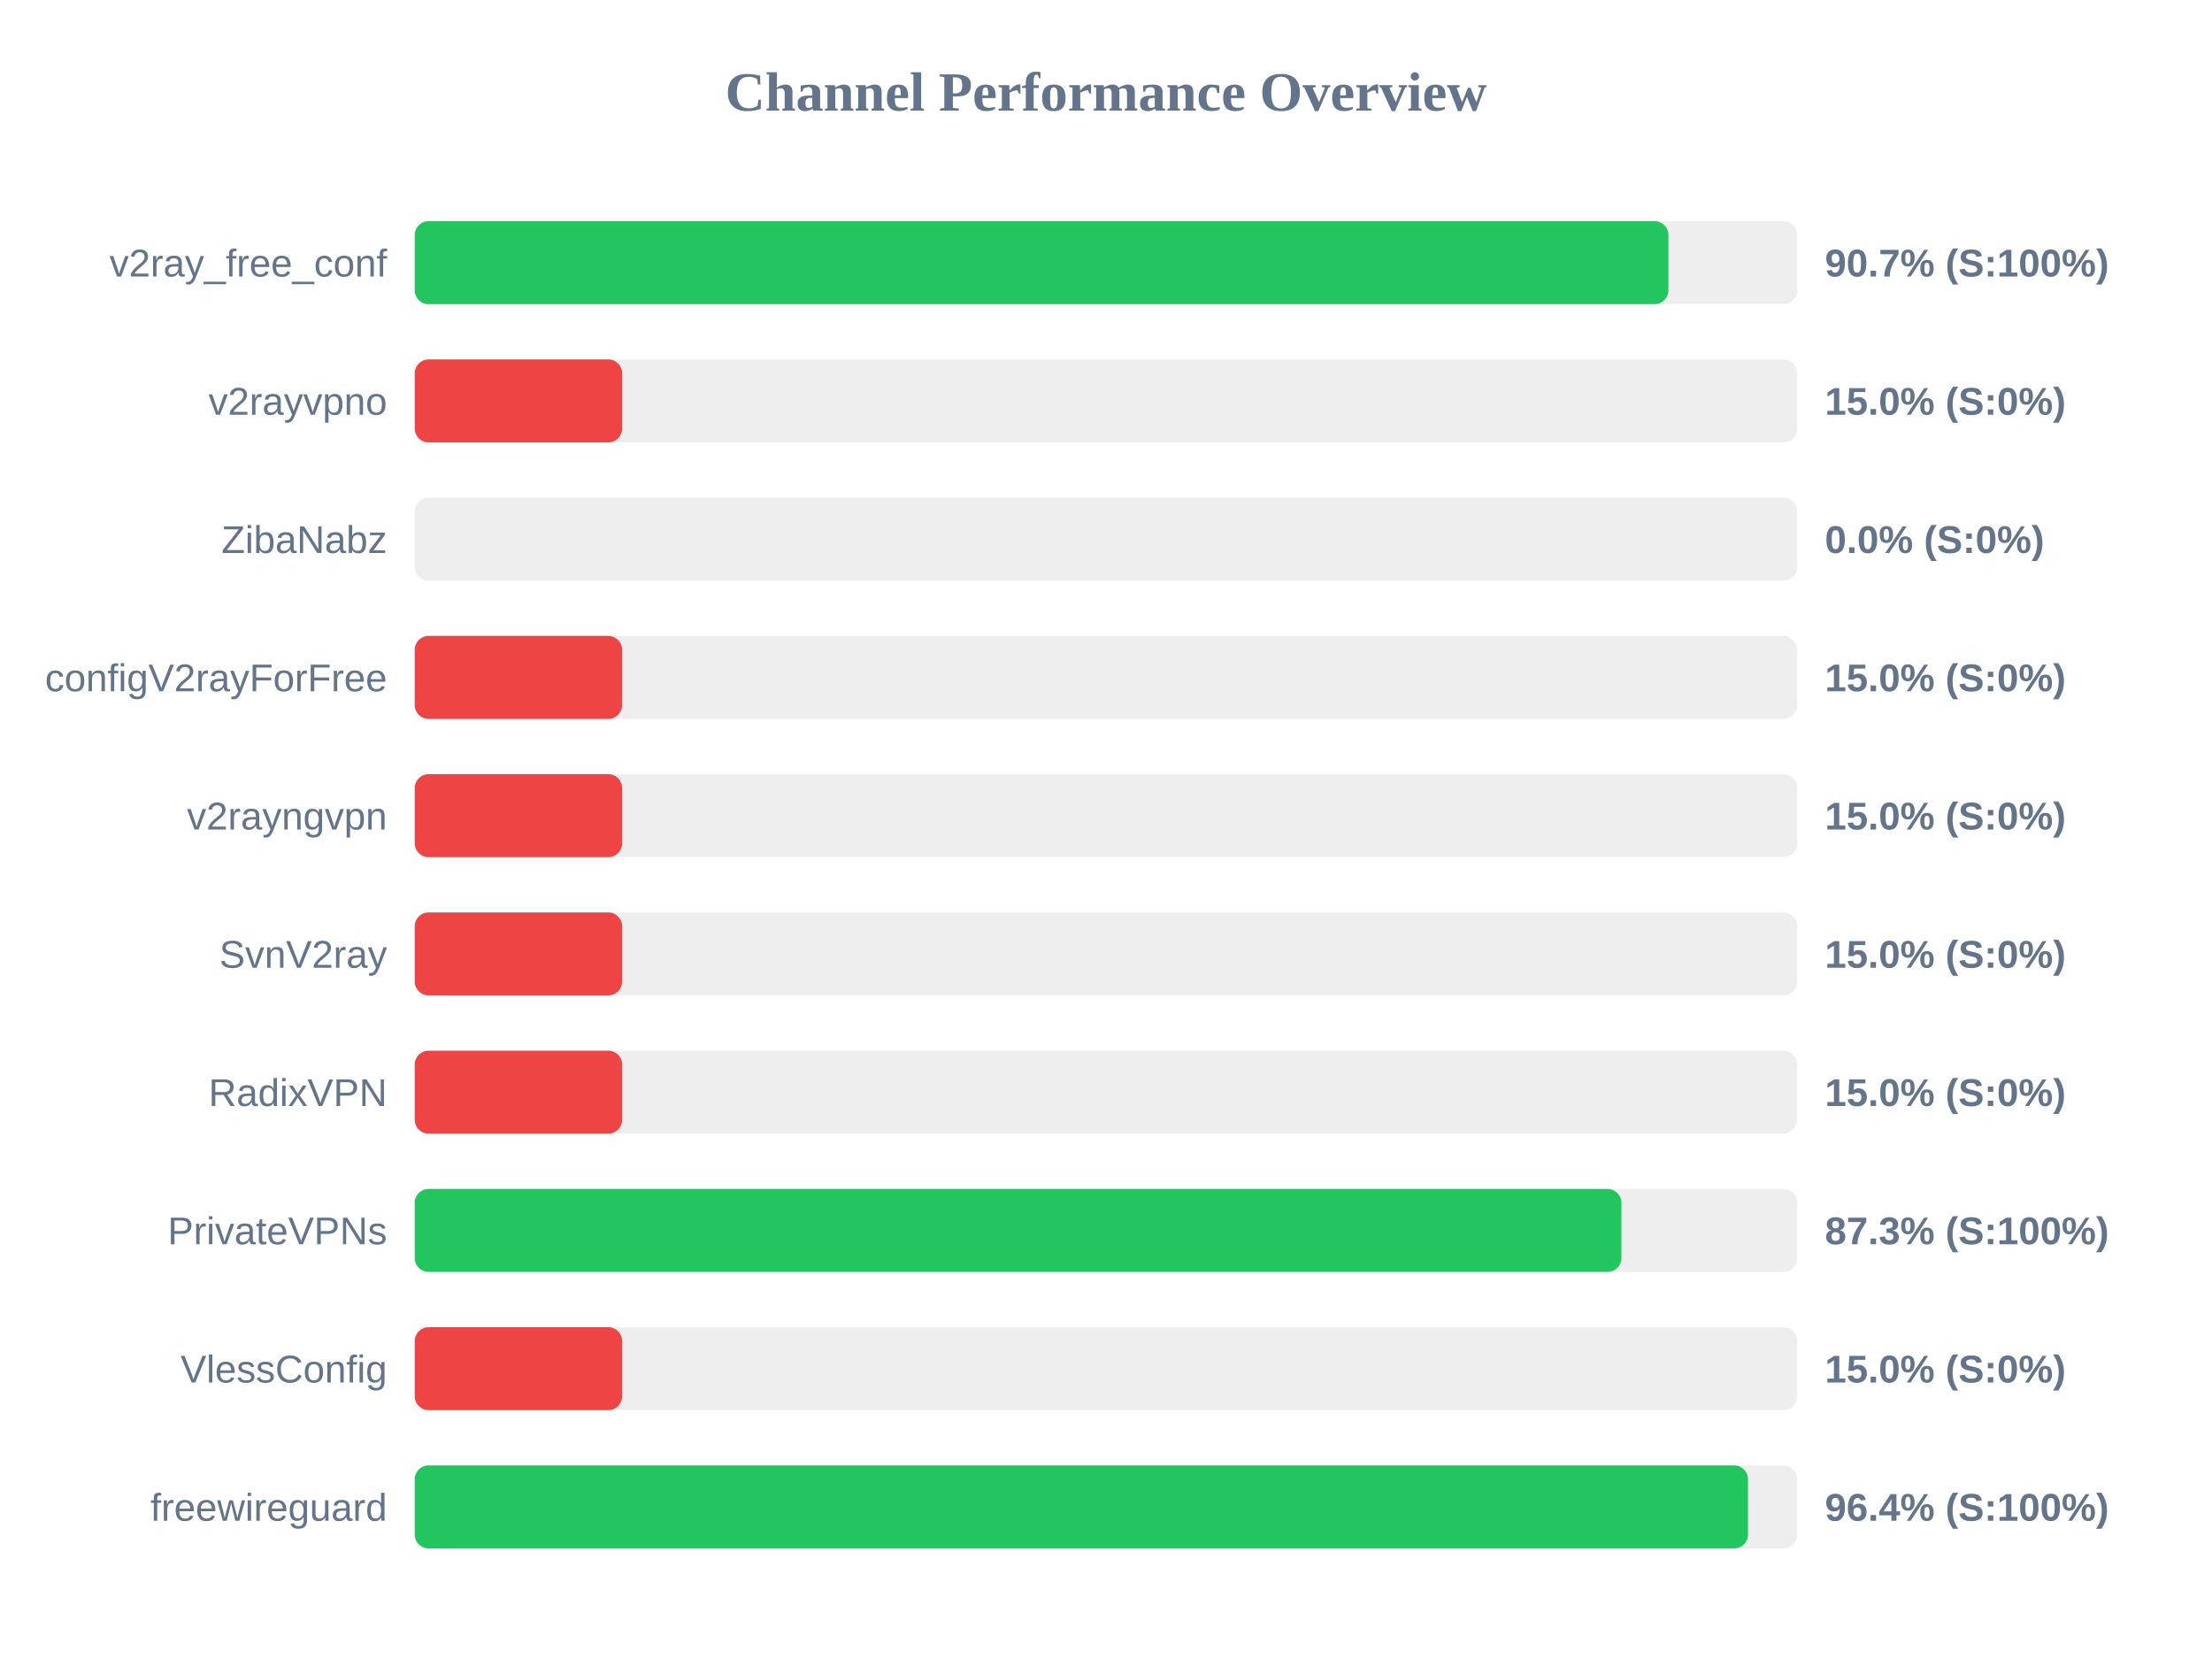
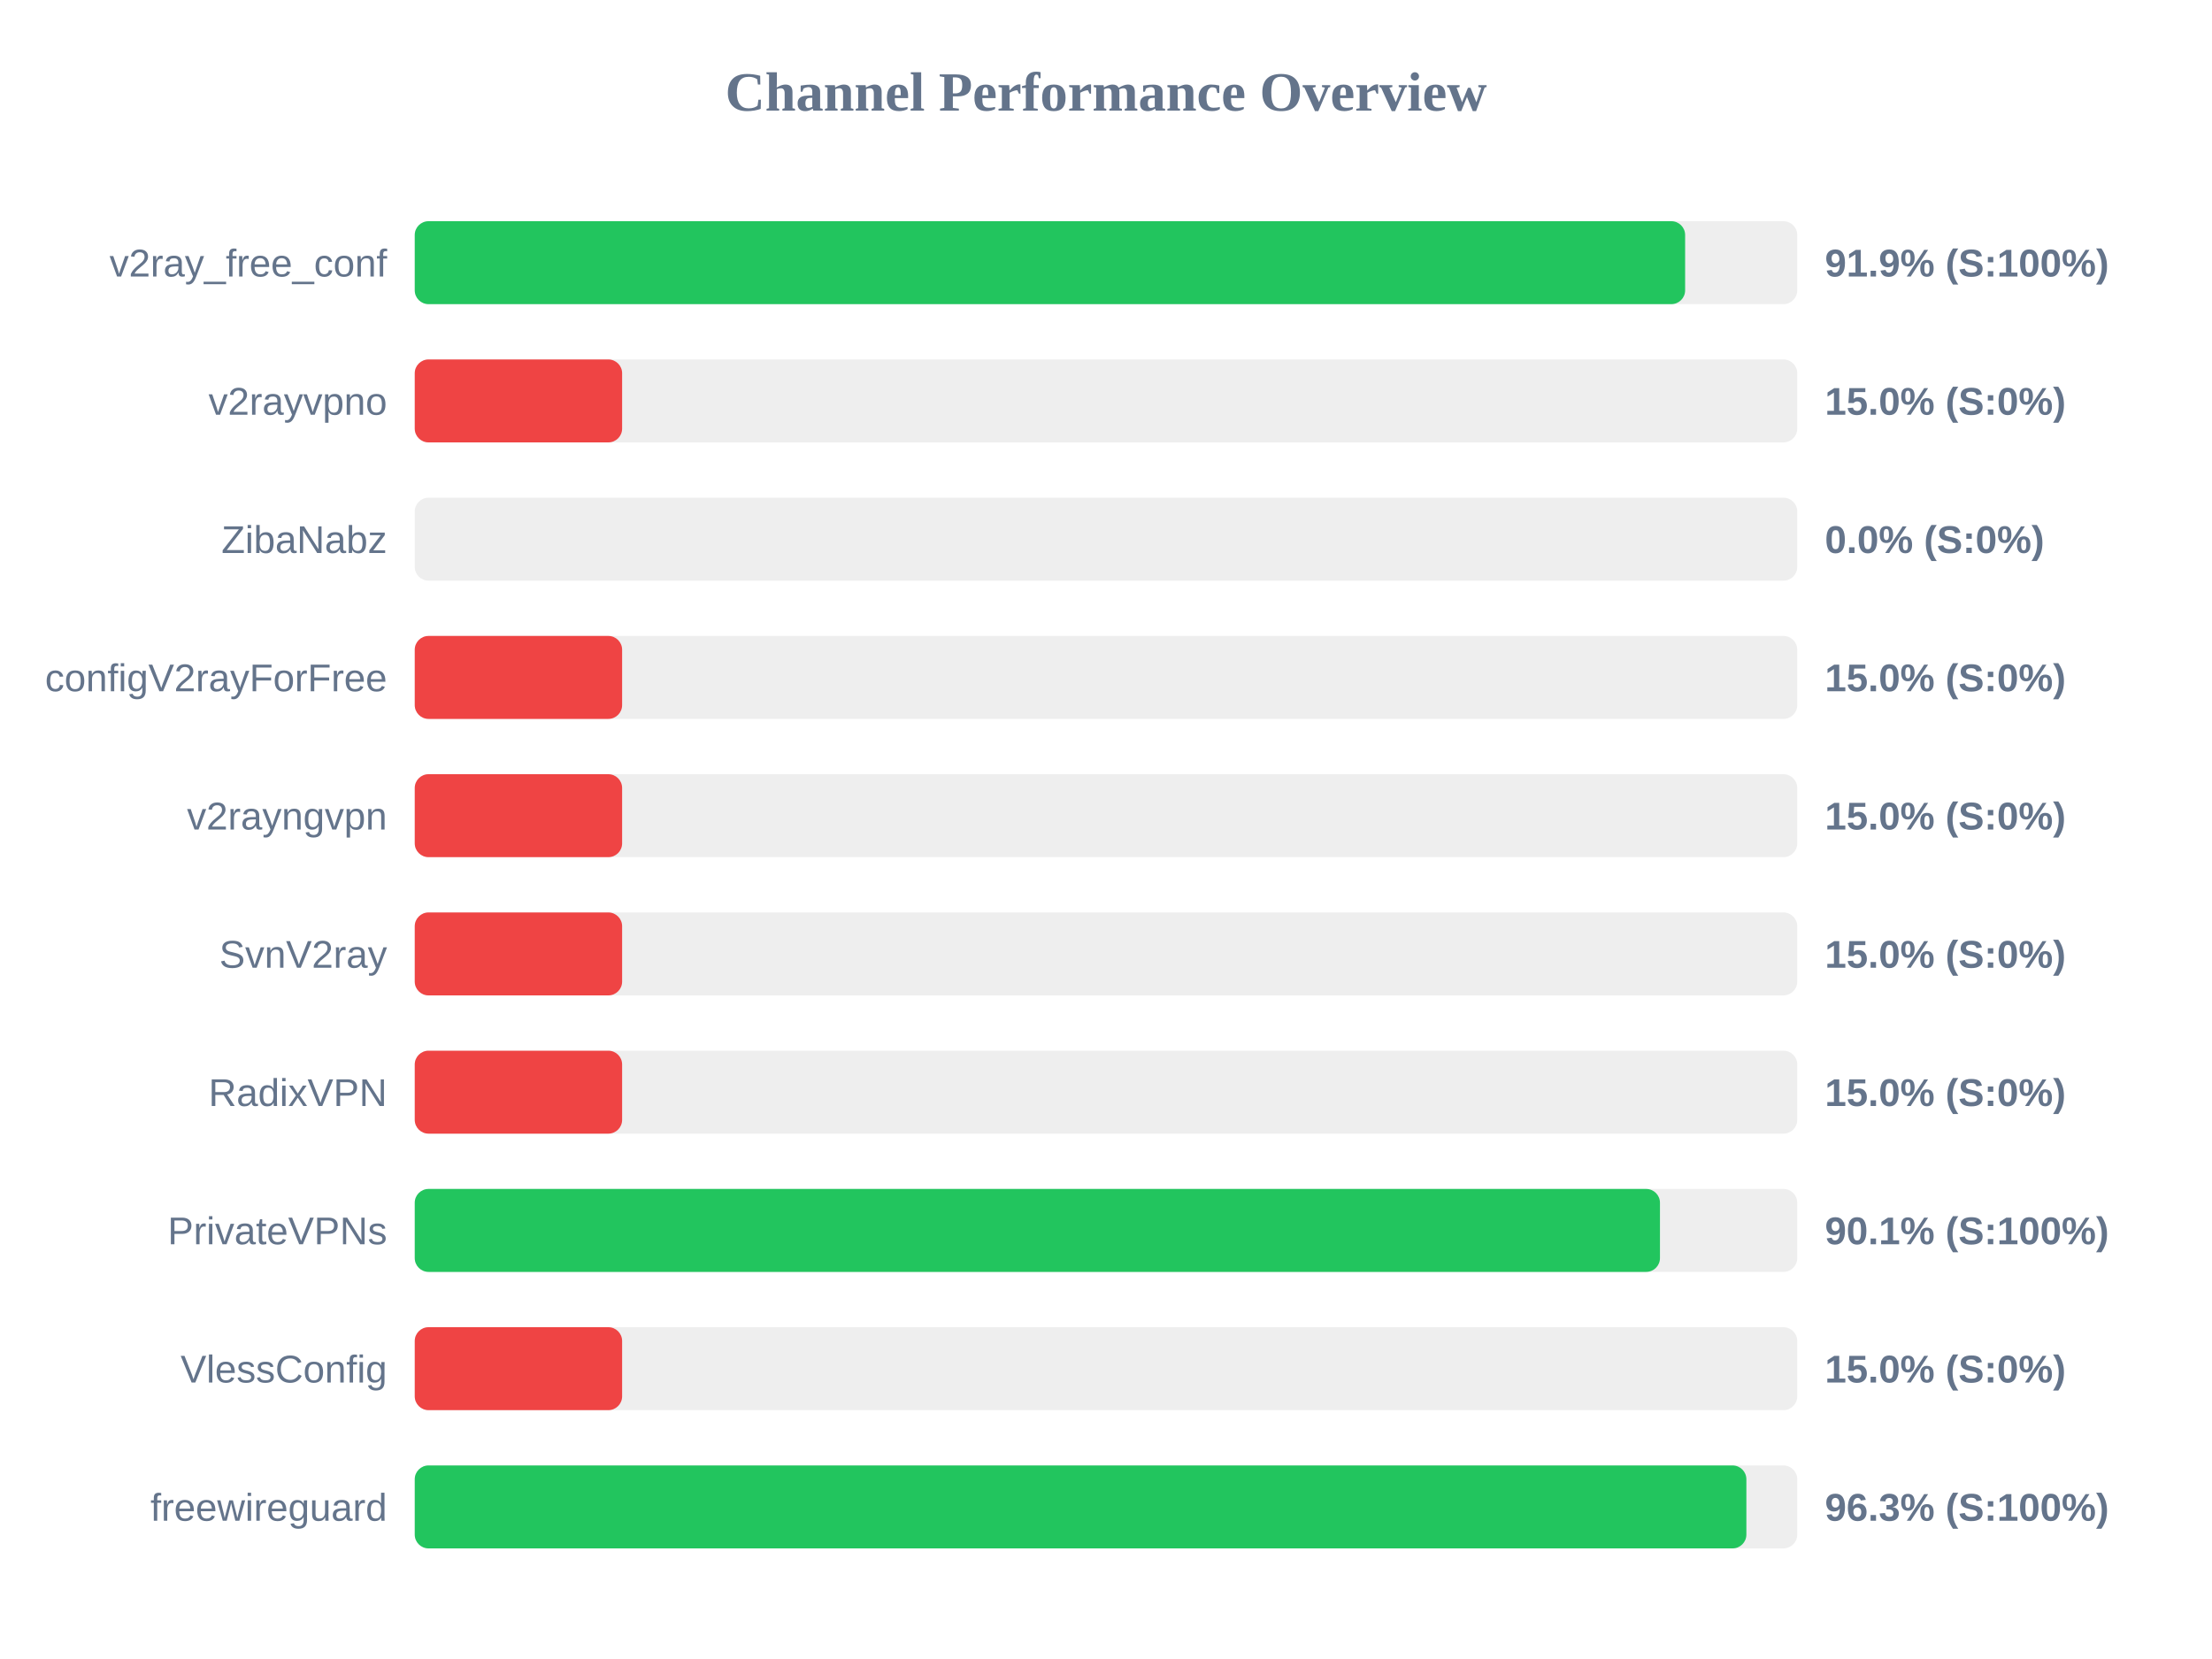
<svg xmlns="http://www.w3.org/2000/svg" width="800" height="600" version="1.1">
  <style>
        .row { font: 14px Arial; fill: #64748b; }
        .score { font: bold 14px Arial; fill: #64748b; }
    </style>
  <text x="400" y="40" text-anchor="middle" font-size="20px" font-weight="bold" fill="#64748b">Channel Performance Overview</text>
  <rect x="150" y="80" width="500" height="30" fill="#eee" rx="5" />
-   <rect x="150" y="80" width="453.4" height="30" fill="#22c55e" rx="5" />
+   <rect x="150" y="80" width="459.45" height="30" fill="#22c55e" rx="5" />
  <text x="140" y="100" text-anchor="end" class="row">v2ray_free_conf</text>
-   <text x="660" y="100" text-anchor="start" class="score">90.7% (S:100%)</text>
+   <text x="660" y="100" text-anchor="start" class="score">91.9% (S:100%)</text>
  <rect x="150" y="130" width="500" height="30" fill="#eee" rx="5" />
  <rect x="150" y="130" width="75.0" height="30" fill="#ef4444" rx="5" />
  <text x="140" y="150" text-anchor="end" class="row">v2rayvpno</text>
  <text x="660" y="150" text-anchor="start" class="score">15.0% (S:0%)</text>
  <rect x="150" y="180" width="500" height="30" fill="#eee" rx="5" />
  <rect x="150" y="180" width="0.0" height="30" fill="#ef4444" rx="5" />
  <text x="140" y="200" text-anchor="end" class="row">ZibaNabz</text>
  <text x="660" y="200" text-anchor="start" class="score">0.0% (S:0%)</text>
  <rect x="150" y="230" width="500" height="30" fill="#eee" rx="5" />
  <rect x="150" y="230" width="75.0" height="30" fill="#ef4444" rx="5" />
  <text x="140" y="250" text-anchor="end" class="row">configV2rayForFree</text>
  <text x="660" y="250" text-anchor="start" class="score">15.0% (S:0%)</text>
  <rect x="150" y="280" width="500" height="30" fill="#eee" rx="5" />
  <rect x="150" y="280" width="75.0" height="30" fill="#ef4444" rx="5" />
  <text x="140" y="300" text-anchor="end" class="row">v2rayngvpn</text>
  <text x="660" y="300" text-anchor="start" class="score">15.0% (S:0%)</text>
  <rect x="150" y="330" width="500" height="30" fill="#eee" rx="5" />
  <rect x="150" y="330" width="75.0" height="30" fill="#ef4444" rx="5" />
  <text x="140" y="350" text-anchor="end" class="row">SvnV2ray</text>
  <text x="660" y="350" text-anchor="start" class="score">15.0% (S:0%)</text>
  <rect x="150" y="380" width="500" height="30" fill="#eee" rx="5" />
  <rect x="150" y="380" width="75.0" height="30" fill="#ef4444" rx="5" />
  <text x="140" y="400" text-anchor="end" class="row">RadixVPN</text>
  <text x="660" y="400" text-anchor="start" class="score">15.0% (S:0%)</text>
  <rect x="150" y="430" width="500" height="30" fill="#eee" rx="5" />
-   <rect x="150" y="430" width="436.4" height="30" fill="#22c55e" rx="5" />
+   <rect x="150" y="430" width="450.35" height="30" fill="#22c55e" rx="5" />
  <text x="140" y="450" text-anchor="end" class="row">PrivateVPNs</text>
-   <text x="660" y="450" text-anchor="start" class="score">87.3% (S:100%)</text>
+   <text x="660" y="450" text-anchor="start" class="score">90.1% (S:100%)</text>
  <rect x="150" y="480" width="500" height="30" fill="#eee" rx="5" />
  <rect x="150" y="480" width="75.0" height="30" fill="#ef4444" rx="5" />
  <text x="140" y="500" text-anchor="end" class="row">VlessConfig</text>
  <text x="660" y="500" text-anchor="start" class="score">15.0% (S:0%)</text>
  <rect x="150" y="530" width="500" height="30" fill="#eee" rx="5" />
-   <rect x="150" y="530" width="482.2" height="30" fill="#22c55e" rx="5" />
+   <rect x="150" y="530" width="481.6" height="30" fill="#22c55e" rx="5" />
  <text x="140" y="550" text-anchor="end" class="row">freewireguard</text>
-   <text x="660" y="550" text-anchor="start" class="score">96.4% (S:100%)</text>
+   <text x="660" y="550" text-anchor="start" class="score">96.3% (S:100%)</text>
</svg>
